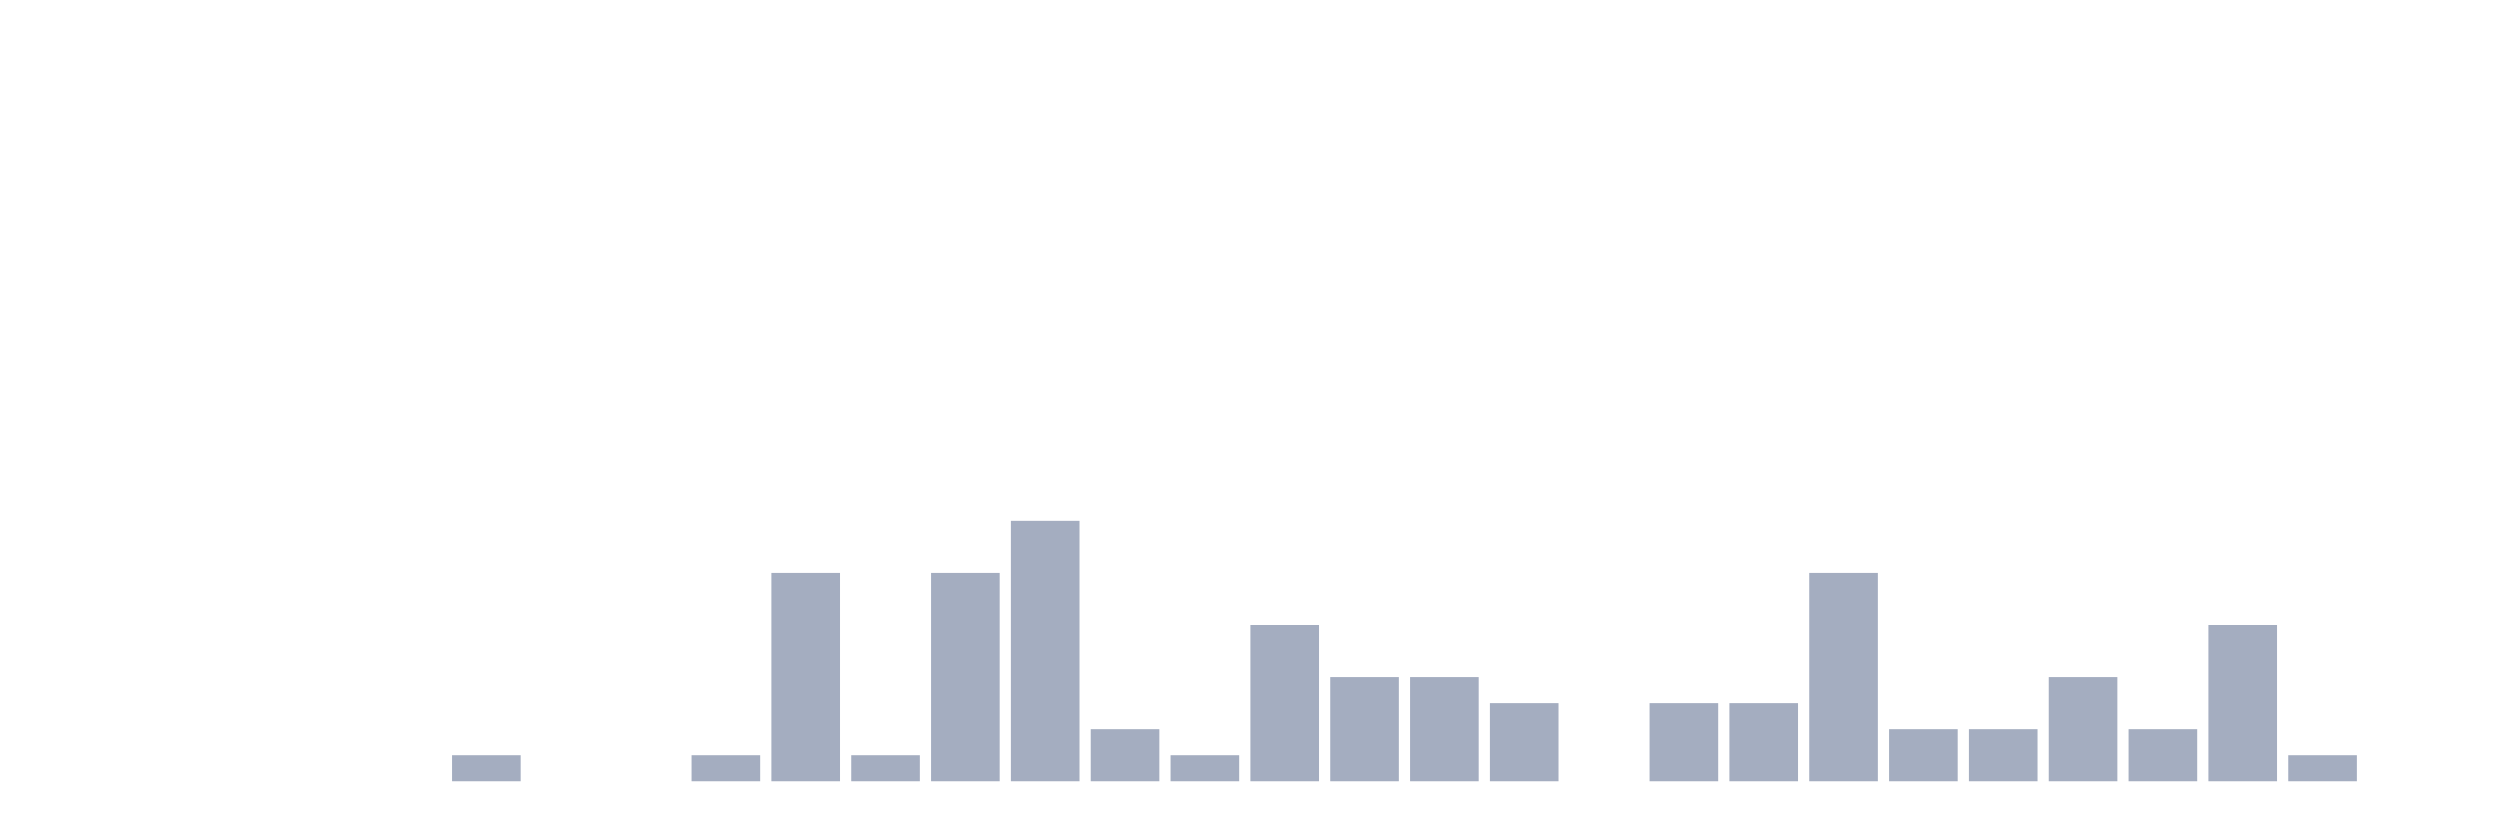
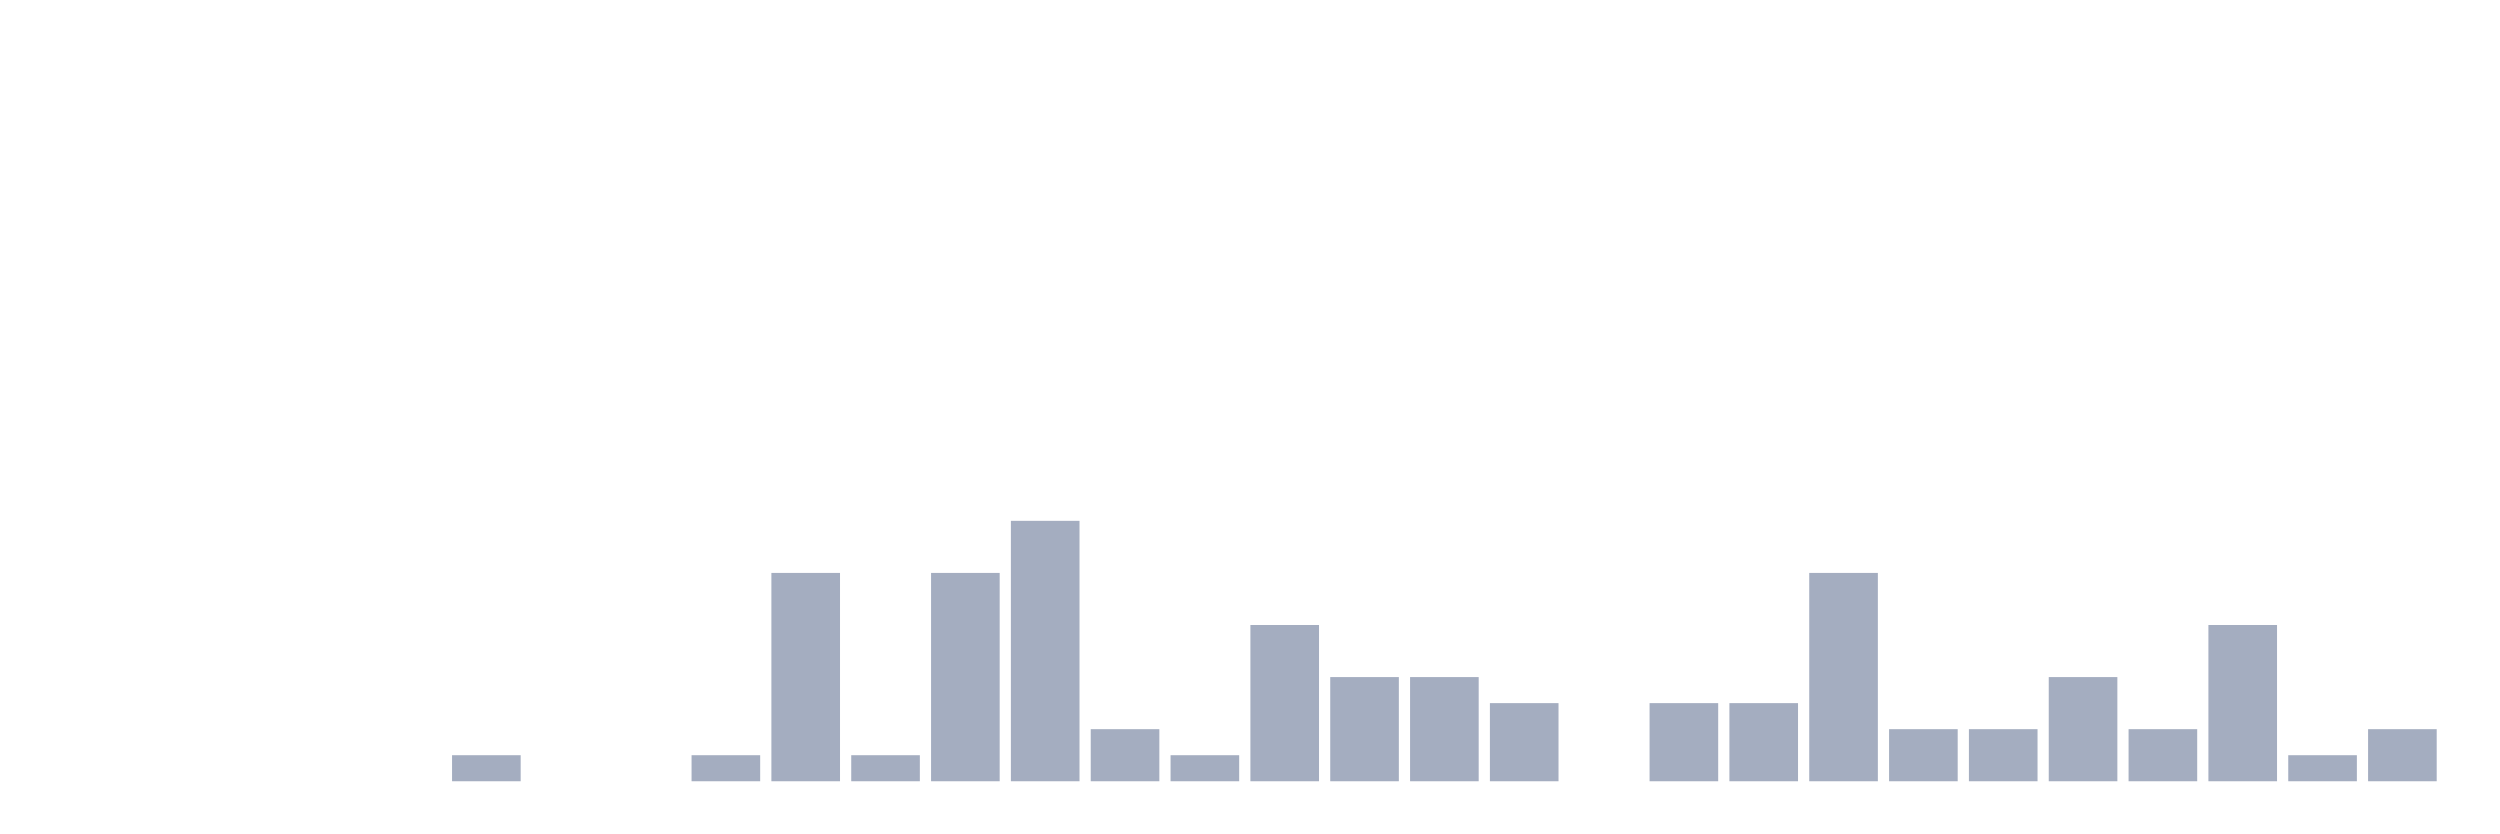
<svg xmlns="http://www.w3.org/2000/svg" viewBox="0 0 480 160">
  <g transform="translate(10,10)">
    <rect class="bar" x="0.153" width="13.175" y="140" height="0" fill="rgb(164,173,192)" />
    <rect class="bar" x="15.482" width="13.175" y="140" height="0" fill="rgb(164,173,192)" />
    <rect class="bar" x="30.81" width="13.175" y="140" height="0" fill="rgb(164,173,192)" />
    <rect class="bar" x="46.138" width="13.175" y="140" height="0" fill="rgb(164,173,192)" />
    <rect class="bar" x="61.466" width="13.175" y="140" height="0" fill="rgb(164,173,192)" />
    <rect class="bar" x="76.794" width="13.175" y="135" height="5" fill="rgb(164,173,192)" />
    <rect class="bar" x="92.123" width="13.175" y="140" height="0" fill="rgb(164,173,192)" />
    <rect class="bar" x="107.451" width="13.175" y="140" height="0" fill="rgb(164,173,192)" />
    <rect class="bar" x="122.779" width="13.175" y="135" height="5" fill="rgb(164,173,192)" />
    <rect class="bar" x="138.107" width="13.175" y="100" height="40" fill="rgb(164,173,192)" />
    <rect class="bar" x="153.436" width="13.175" y="135" height="5" fill="rgb(164,173,192)" />
    <rect class="bar" x="168.764" width="13.175" y="100" height="40" fill="rgb(164,173,192)" />
    <rect class="bar" x="184.092" width="13.175" y="90" height="50" fill="rgb(164,173,192)" />
    <rect class="bar" x="199.42" width="13.175" y="130" height="10" fill="rgb(164,173,192)" />
    <rect class="bar" x="214.748" width="13.175" y="135" height="5" fill="rgb(164,173,192)" />
    <rect class="bar" x="230.077" width="13.175" y="110" height="30" fill="rgb(164,173,192)" />
    <rect class="bar" x="245.405" width="13.175" y="120" height="20" fill="rgb(164,173,192)" />
    <rect class="bar" x="260.733" width="13.175" y="120" height="20" fill="rgb(164,173,192)" />
    <rect class="bar" x="276.061" width="13.175" y="125" height="15" fill="rgb(164,173,192)" />
    <rect class="bar" x="291.39" width="13.175" y="140" height="0" fill="rgb(164,173,192)" />
    <rect class="bar" x="306.718" width="13.175" y="125" height="15" fill="rgb(164,173,192)" />
    <rect class="bar" x="322.046" width="13.175" y="125" height="15" fill="rgb(164,173,192)" />
    <rect class="bar" x="337.374" width="13.175" y="100" height="40" fill="rgb(164,173,192)" />
    <rect class="bar" x="352.702" width="13.175" y="130" height="10" fill="rgb(164,173,192)" />
    <rect class="bar" x="368.031" width="13.175" y="130" height="10" fill="rgb(164,173,192)" />
    <rect class="bar" x="383.359" width="13.175" y="120" height="20" fill="rgb(164,173,192)" />
    <rect class="bar" x="398.687" width="13.175" y="130" height="10" fill="rgb(164,173,192)" />
    <rect class="bar" x="414.015" width="13.175" y="110" height="30" fill="rgb(164,173,192)" />
    <rect class="bar" x="429.344" width="13.175" y="135" height="5" fill="rgb(164,173,192)" />
-     <rect class="bar" x="444.672" width="13.175" y="140" height="0" fill="rgb(164,173,192)" />
+     <rect class="bar" x="444.672" width="13.175" y="130" height="10" fill="rgb(164,173,192)" />
  </g>
</svg>
